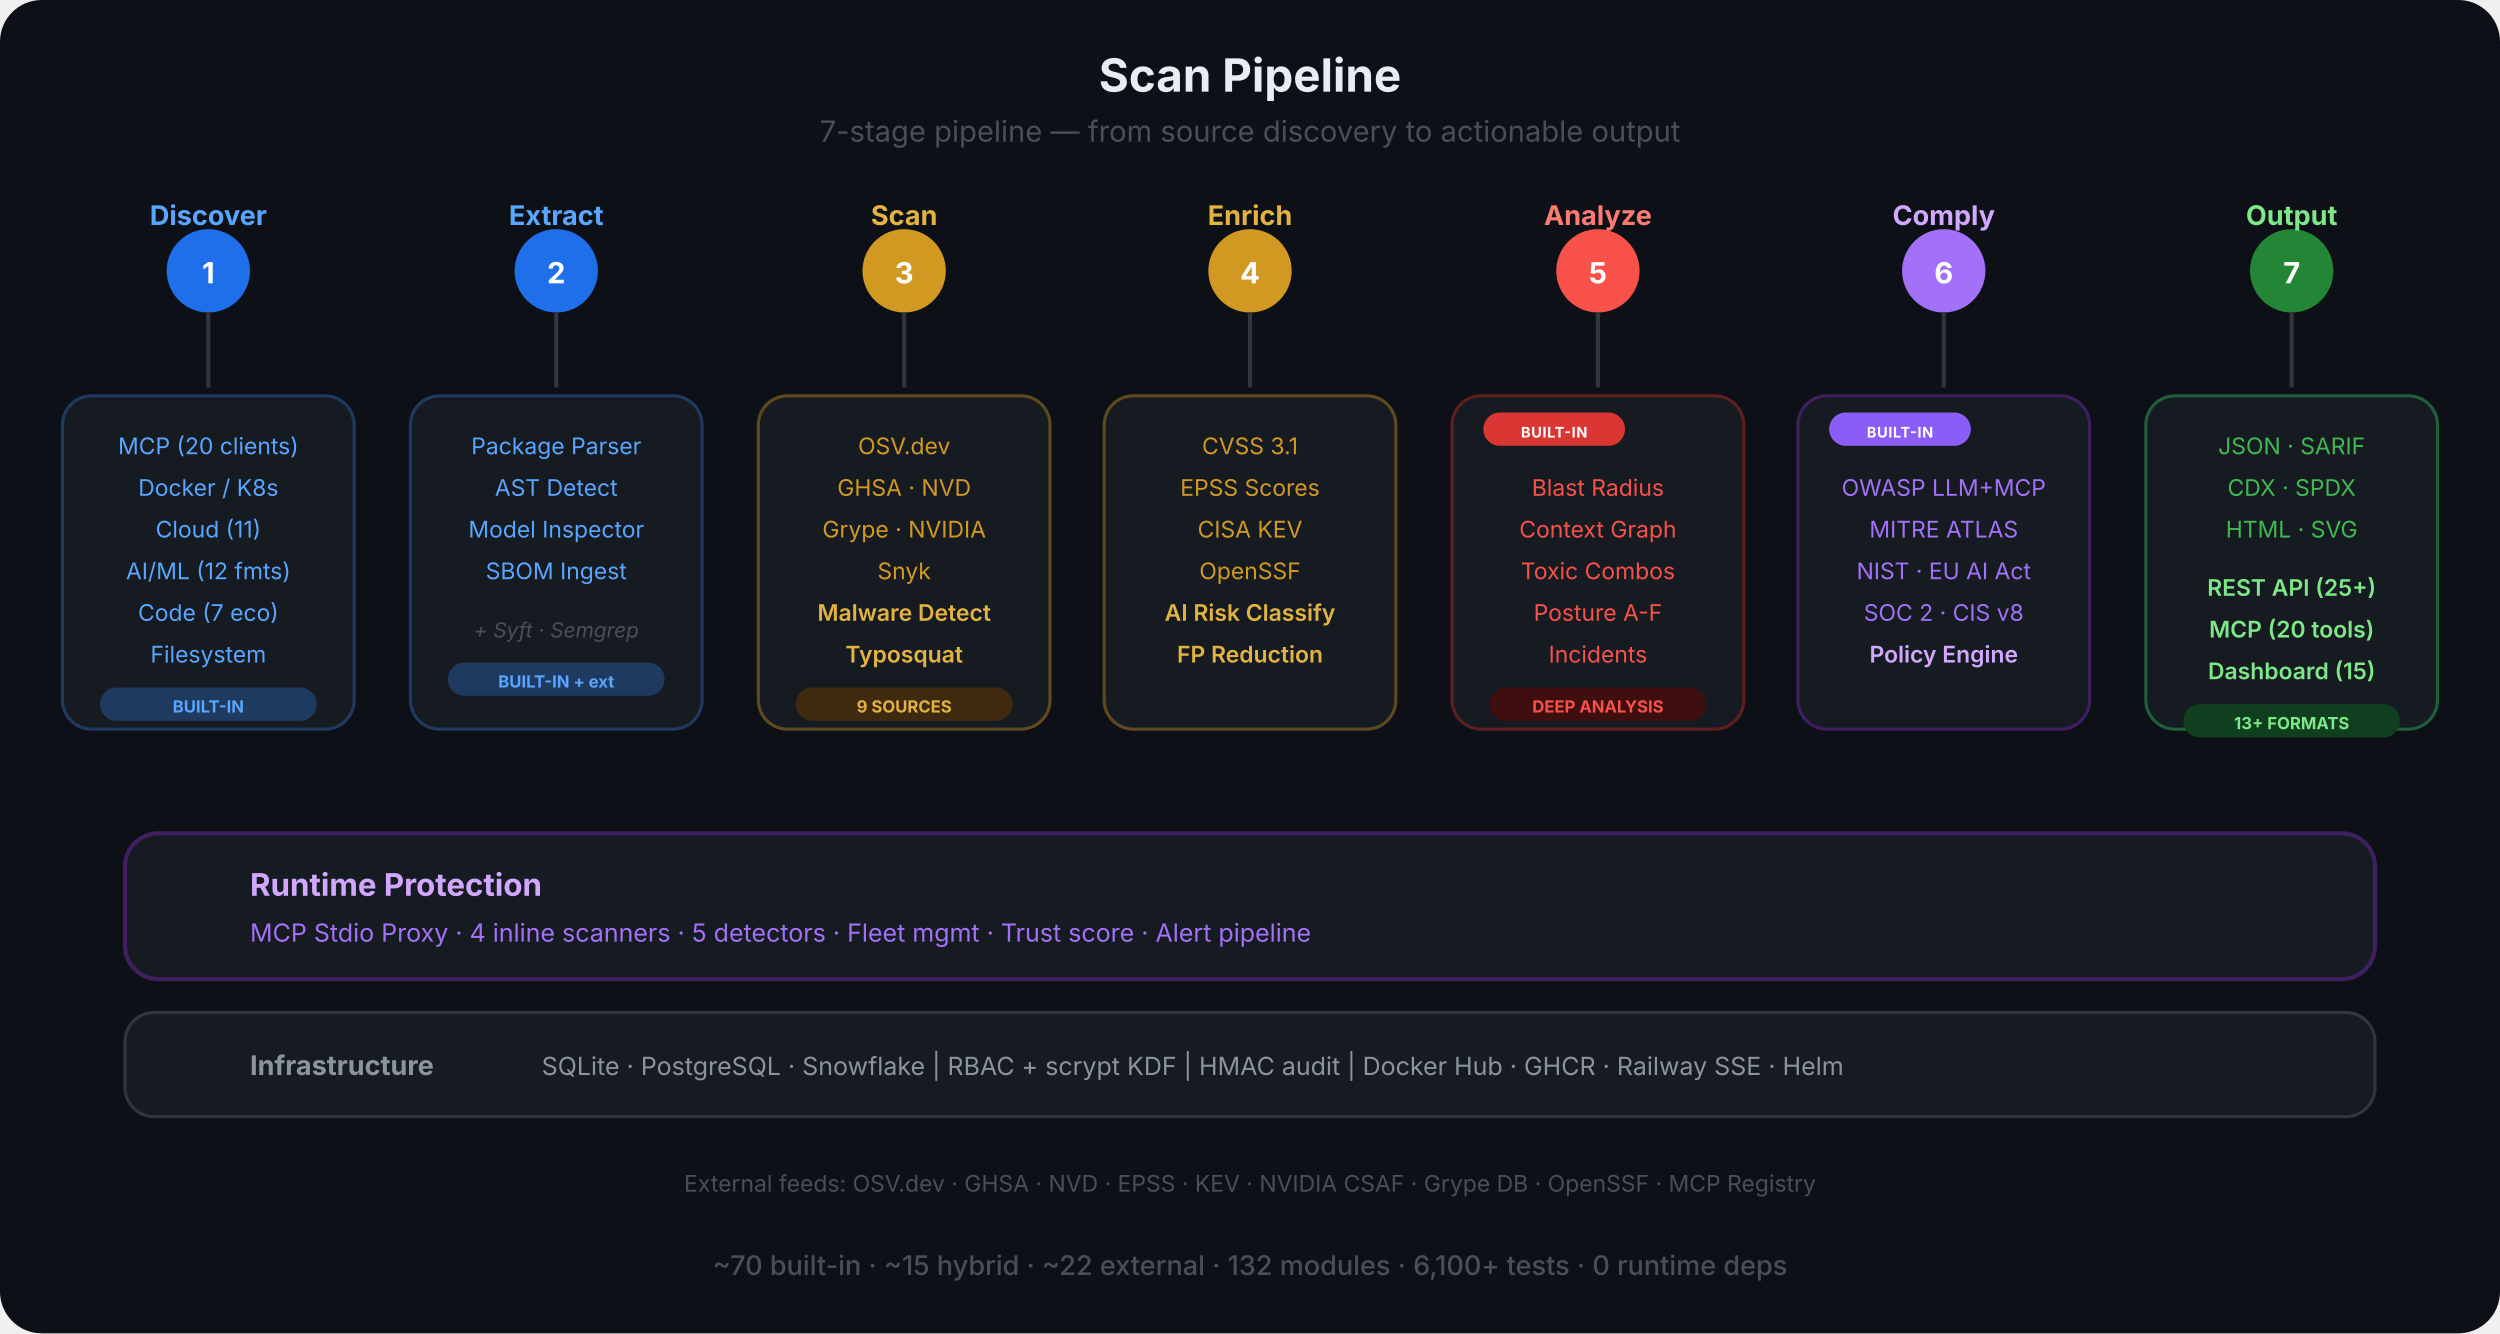
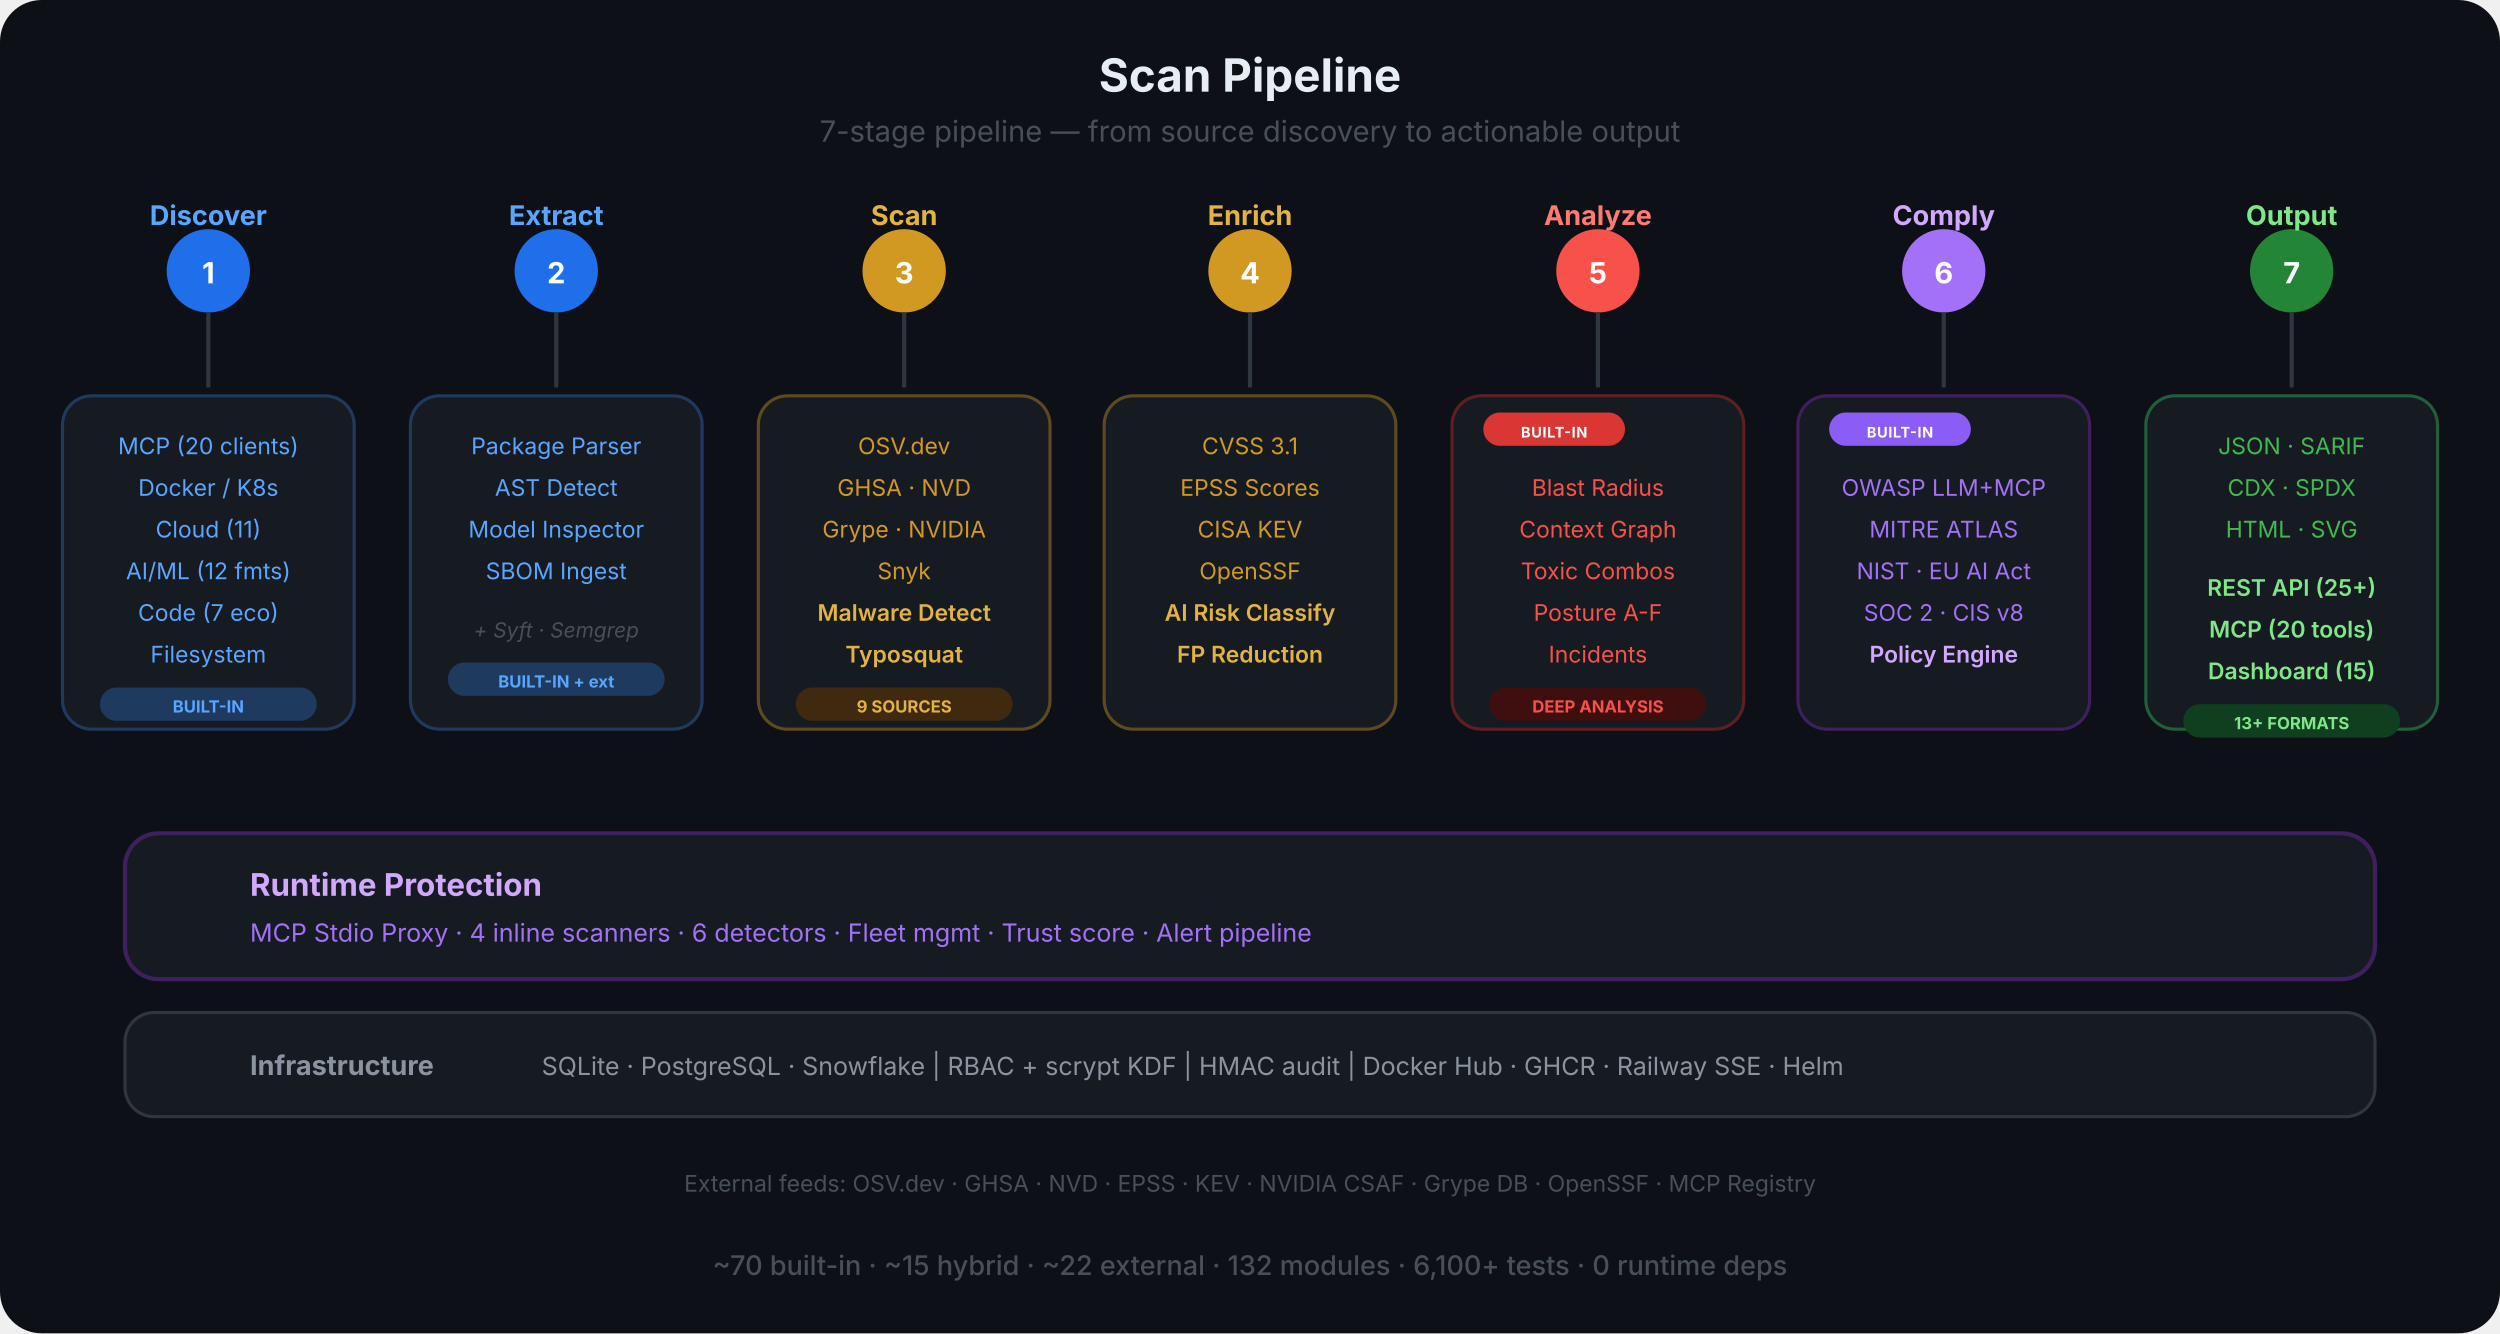
<svg xmlns="http://www.w3.org/2000/svg" viewBox="0 0 1200 640" fill="none">
  <defs>
    <marker id="sa-a" viewBox="0 0 10 10" refX="9" refY="5" markerWidth="8" markerHeight="8" orient="auto-start-reverse">
      <path d="M0 0 L10 5 L0 10 Z" fill="#484f58" />
    </marker>
    <linearGradient id="pipe-grad" x1="0" y1="0" x2="1" y2="0">
      <stop offset="0%" stop-color="#1f6feb" />
      <stop offset="30%" stop-color="#d29922" />
      <stop offset="60%" stop-color="#f85149" />
      <stop offset="80%" stop-color="#a371f7" />
      <stop offset="100%" stop-color="#3fb950" />
    </linearGradient>
  </defs>
  <rect width="1200" height="640" rx="20" fill="#0d1117" />
  <text x="600" y="44" text-anchor="middle" font-family="-apple-system, BlinkMacSystemFont, 'Segoe UI', sans-serif" font-size="22" font-weight="700" fill="#e6edf3">Scan Pipeline</text>
  <text x="600" y="68" text-anchor="middle" font-family="-apple-system, BlinkMacSystemFont, 'Segoe UI', sans-serif" font-size="14" fill="#484f58">7-stage pipeline — from source discovery to actionable output</text>
  <line x1="100" y1="130" x2="1100" y2="130" stroke="url(#pipe-grad)" stroke-width="4" stroke-linecap="round" />
  <circle cx="100" cy="130" r="20" fill="#1f6feb" />
  <text x="100" y="136" text-anchor="middle" font-family="-apple-system, BlinkMacSystemFont, 'Segoe UI', sans-serif" font-size="14" font-weight="700" fill="#fff">1</text>
  <text x="100" y="108" text-anchor="middle" font-family="-apple-system, BlinkMacSystemFont, 'Segoe UI', sans-serif" font-size="13" font-weight="700" fill="#58a6ff">Discover</text>
  <circle cx="267" cy="130" r="20" fill="#1f6feb" />
  <text x="267" y="136" text-anchor="middle" font-family="-apple-system, BlinkMacSystemFont, 'Segoe UI', sans-serif" font-size="14" font-weight="700" fill="#fff">2</text>
  <text x="267" y="108" text-anchor="middle" font-family="-apple-system, BlinkMacSystemFont, 'Segoe UI', sans-serif" font-size="13" font-weight="700" fill="#58a6ff">Extract</text>
  <circle cx="434" cy="130" r="20" fill="#d29922" />
  <text x="434" y="136" text-anchor="middle" font-family="-apple-system, BlinkMacSystemFont, 'Segoe UI', sans-serif" font-size="14" font-weight="700" fill="#fff">3</text>
  <text x="434" y="108" text-anchor="middle" font-family="-apple-system, BlinkMacSystemFont, 'Segoe UI', sans-serif" font-size="13" font-weight="700" fill="#e3b341">Scan</text>
  <circle cx="600" cy="130" r="20" fill="#d29922" />
  <text x="600" y="136" text-anchor="middle" font-family="-apple-system, BlinkMacSystemFont, 'Segoe UI', sans-serif" font-size="14" font-weight="700" fill="#fff">4</text>
  <text x="600" y="108" text-anchor="middle" font-family="-apple-system, BlinkMacSystemFont, 'Segoe UI', sans-serif" font-size="13" font-weight="700" fill="#e3b341">Enrich</text>
  <circle cx="767" cy="130" r="20" fill="#f85149" />
  <text x="767" y="136" text-anchor="middle" font-family="-apple-system, BlinkMacSystemFont, 'Segoe UI', sans-serif" font-size="14" font-weight="700" fill="#fff">5</text>
  <text x="767" y="108" text-anchor="middle" font-family="-apple-system, BlinkMacSystemFont, 'Segoe UI', sans-serif" font-size="13" font-weight="700" fill="#ff7b72">Analyze</text>
  <circle cx="933" cy="130" r="20" fill="#a371f7" />
  <text x="933" y="136" text-anchor="middle" font-family="-apple-system, BlinkMacSystemFont, 'Segoe UI', sans-serif" font-size="14" font-weight="700" fill="#fff">6</text>
  <text x="933" y="108" text-anchor="middle" font-family="-apple-system, BlinkMacSystemFont, 'Segoe UI', sans-serif" font-size="13" font-weight="700" fill="#d2a8ff">Comply</text>
  <circle cx="1100" cy="130" r="20" fill="#238636" />
  <text x="1100" y="136" text-anchor="middle" font-family="-apple-system, BlinkMacSystemFont, 'Segoe UI', sans-serif" font-size="14" font-weight="700" fill="#fff">7</text>
  <text x="1100" y="108" text-anchor="middle" font-family="-apple-system, BlinkMacSystemFont, 'Segoe UI', sans-serif" font-size="13" font-weight="700" fill="#7ee787">Output</text>
  <line x1="100" y1="150" x2="100" y2="186" stroke="#30363d" stroke-width="2" />
  <line x1="267" y1="150" x2="267" y2="186" stroke="#30363d" stroke-width="2" />
  <line x1="434" y1="150" x2="434" y2="186" stroke="#30363d" stroke-width="2" />
  <line x1="600" y1="150" x2="600" y2="186" stroke="#30363d" stroke-width="2" />
  <line x1="767" y1="150" x2="767" y2="186" stroke="#30363d" stroke-width="2" />
  <line x1="933" y1="150" x2="933" y2="186" stroke="#30363d" stroke-width="2" />
  <line x1="1100" y1="150" x2="1100" y2="186" stroke="#30363d" stroke-width="2" />
  <rect x="30" y="190" width="140" height="160" rx="14" fill="#161b22" stroke="#1f3a5f" stroke-width="1.5" />
  <text x="100" y="218" text-anchor="middle" font-family="-apple-system, BlinkMacSystemFont, 'Segoe UI', sans-serif" font-size="11" fill="#58a6ff">MCP (20 clients)</text>
  <text x="100" y="238" text-anchor="middle" font-family="-apple-system, BlinkMacSystemFont, 'Segoe UI', sans-serif" font-size="11" fill="#58a6ff">Docker / K8s</text>
  <text x="100" y="258" text-anchor="middle" font-family="-apple-system, BlinkMacSystemFont, 'Segoe UI', sans-serif" font-size="11" fill="#58a6ff">Cloud (11)</text>
  <text x="100" y="278" text-anchor="middle" font-family="-apple-system, BlinkMacSystemFont, 'Segoe UI', sans-serif" font-size="11" fill="#58a6ff">AI/ML (12 fmts)</text>
  <text x="100" y="298" text-anchor="middle" font-family="-apple-system, BlinkMacSystemFont, 'Segoe UI', sans-serif" font-size="11" fill="#58a6ff">Code (7 eco)</text>
  <text x="100" y="318" text-anchor="middle" font-family="-apple-system, BlinkMacSystemFont, 'Segoe UI', sans-serif" font-size="11" fill="#58a6ff">Filesystem</text>
  <rect x="48" y="330" width="104" height="16" rx="8" fill="#1f3a5f" />
  <text x="100" y="342" text-anchor="middle" font-family="-apple-system, BlinkMacSystemFont, 'Segoe UI', sans-serif" font-size="8" font-weight="700" fill="#58a6ff">BUILT-IN</text>
  <rect x="197" y="190" width="140" height="160" rx="14" fill="#161b22" stroke="#1f3a5f" stroke-width="1.5" />
  <text x="267" y="218" text-anchor="middle" font-family="-apple-system, BlinkMacSystemFont, 'Segoe UI', sans-serif" font-size="11" fill="#58a6ff">Package Parser</text>
  <text x="267" y="238" text-anchor="middle" font-family="-apple-system, BlinkMacSystemFont, 'Segoe UI', sans-serif" font-size="11" fill="#58a6ff">AST Detect</text>
  <text x="267" y="258" text-anchor="middle" font-family="-apple-system, BlinkMacSystemFont, 'Segoe UI', sans-serif" font-size="11" fill="#58a6ff">Model Inspector</text>
  <text x="267" y="278" text-anchor="middle" font-family="-apple-system, BlinkMacSystemFont, 'Segoe UI', sans-serif" font-size="11" fill="#58a6ff">SBOM Ingest</text>
  <text x="267" y="306" text-anchor="middle" font-family="-apple-system, BlinkMacSystemFont, 'Segoe UI', sans-serif" font-size="10" fill="#484f58" font-style="italic">+ Syft · Semgrep</text>
  <rect x="215" y="318" width="104" height="16" rx="8" fill="#1f3a5f" />
  <text x="267" y="330" text-anchor="middle" font-family="-apple-system, BlinkMacSystemFont, 'Segoe UI', sans-serif" font-size="8" font-weight="700" fill="#58a6ff">BUILT-IN + ext</text>
  <rect x="364" y="190" width="140" height="160" rx="14" fill="#161b22" stroke="#5f4a1f" stroke-width="1.5" />
  <text x="434" y="218" text-anchor="middle" font-family="-apple-system, BlinkMacSystemFont, 'Segoe UI', sans-serif" font-size="11" fill="#d29922">OSV.dev</text>
  <text x="434" y="238" text-anchor="middle" font-family="-apple-system, BlinkMacSystemFont, 'Segoe UI', sans-serif" font-size="11" fill="#d29922">GHSA · NVD</text>
  <text x="434" y="258" text-anchor="middle" font-family="-apple-system, BlinkMacSystemFont, 'Segoe UI', sans-serif" font-size="11" fill="#d29922">Grype · NVIDIA</text>
  <text x="434" y="278" text-anchor="middle" font-family="-apple-system, BlinkMacSystemFont, 'Segoe UI', sans-serif" font-size="11" fill="#d29922">Snyk</text>
  <text x="434" y="298" text-anchor="middle" font-family="-apple-system, BlinkMacSystemFont, 'Segoe UI', sans-serif" font-size="11" font-weight="600" fill="#e3b341">Malware Detect</text>
  <text x="434" y="318" text-anchor="middle" font-family="-apple-system, BlinkMacSystemFont, 'Segoe UI', sans-serif" font-size="11" font-weight="600" fill="#e3b341">Typosquat</text>
  <rect x="382" y="330" width="104" height="16" rx="8" fill="#3f2a0f" />
  <text x="434" y="342" text-anchor="middle" font-family="-apple-system, BlinkMacSystemFont, 'Segoe UI', sans-serif" font-size="8" font-weight="700" fill="#e3b341">9 SOURCES</text>
  <rect x="530" y="190" width="140" height="160" rx="14" fill="#161b22" stroke="#5f4a1f" stroke-width="1.5" />
  <text x="600" y="218" text-anchor="middle" font-family="-apple-system, BlinkMacSystemFont, 'Segoe UI', sans-serif" font-size="11" fill="#d29922">CVSS 3.1</text>
  <text x="600" y="238" text-anchor="middle" font-family="-apple-system, BlinkMacSystemFont, 'Segoe UI', sans-serif" font-size="11" fill="#d29922">EPSS Scores</text>
  <text x="600" y="258" text-anchor="middle" font-family="-apple-system, BlinkMacSystemFont, 'Segoe UI', sans-serif" font-size="11" fill="#d29922">CISA KEV</text>
  <text x="600" y="278" text-anchor="middle" font-family="-apple-system, BlinkMacSystemFont, 'Segoe UI', sans-serif" font-size="11" fill="#d29922">OpenSSF</text>
  <text x="600" y="298" text-anchor="middle" font-family="-apple-system, BlinkMacSystemFont, 'Segoe UI', sans-serif" font-size="11" font-weight="600" fill="#e3b341">AI Risk Classify</text>
  <text x="600" y="318" text-anchor="middle" font-family="-apple-system, BlinkMacSystemFont, 'Segoe UI', sans-serif" font-size="11" font-weight="600" fill="#e3b341">FP Reduction</text>
  <rect x="697" y="190" width="140" height="160" rx="14" fill="#161b22" stroke="#5f1f1f" stroke-width="1.5" />
  <rect x="712" y="198" width="68" height="16" rx="8" fill="#da3633" />
  <text x="746" y="210" text-anchor="middle" font-family="-apple-system, BlinkMacSystemFont, 'Segoe UI', sans-serif" font-size="7" font-weight="700" fill="#fff" letter-spacing="0.04em">BUILT-IN</text>
  <text x="767" y="238" text-anchor="middle" font-family="-apple-system, BlinkMacSystemFont, 'Segoe UI', sans-serif" font-size="11" fill="#f85149">Blast Radius</text>
  <text x="767" y="258" text-anchor="middle" font-family="-apple-system, BlinkMacSystemFont, 'Segoe UI', sans-serif" font-size="11" fill="#f85149">Context Graph</text>
  <text x="767" y="278" text-anchor="middle" font-family="-apple-system, BlinkMacSystemFont, 'Segoe UI', sans-serif" font-size="11" fill="#f85149">Toxic Combos</text>
  <text x="767" y="298" text-anchor="middle" font-family="-apple-system, BlinkMacSystemFont, 'Segoe UI', sans-serif" font-size="11" fill="#f85149">Posture A-F</text>
  <text x="767" y="318" text-anchor="middle" font-family="-apple-system, BlinkMacSystemFont, 'Segoe UI', sans-serif" font-size="11" fill="#f85149">Incidents</text>
  <rect x="715" y="330" width="104" height="16" rx="8" fill="#3f0f0f" />
  <text x="767" y="342" text-anchor="middle" font-family="-apple-system, BlinkMacSystemFont, 'Segoe UI', sans-serif" font-size="8" font-weight="700" fill="#f85149">DEEP ANALYSIS</text>
  <rect x="863" y="190" width="140" height="160" rx="14" fill="#161b22" stroke="#3f1f5f" stroke-width="1.5" />
  <rect x="878" y="198" width="68" height="16" rx="8" fill="#8b5cf6" />
  <text x="912" y="210" text-anchor="middle" font-family="-apple-system, BlinkMacSystemFont, 'Segoe UI', sans-serif" font-size="7" font-weight="700" fill="#fff" letter-spacing="0.04em">BUILT-IN</text>
  <text x="933" y="238" text-anchor="middle" font-family="-apple-system, BlinkMacSystemFont, 'Segoe UI', sans-serif" font-size="11" fill="#a371f7">OWASP LLM+MCP</text>
  <text x="933" y="258" text-anchor="middle" font-family="-apple-system, BlinkMacSystemFont, 'Segoe UI', sans-serif" font-size="11" fill="#a371f7">MITRE ATLAS</text>
  <text x="933" y="278" text-anchor="middle" font-family="-apple-system, BlinkMacSystemFont, 'Segoe UI', sans-serif" font-size="11" fill="#a371f7">NIST · EU AI Act</text>
  <text x="933" y="298" text-anchor="middle" font-family="-apple-system, BlinkMacSystemFont, 'Segoe UI', sans-serif" font-size="11" fill="#a371f7">SOC 2 · CIS v8</text>
  <text x="933" y="318" text-anchor="middle" font-family="-apple-system, BlinkMacSystemFont, 'Segoe UI', sans-serif" font-size="11" font-weight="600" fill="#d2a8ff">Policy Engine</text>
  <rect x="1030" y="190" width="140" height="160" rx="14" fill="#161b22" stroke="#1f5f3a" stroke-width="1.5" />
  <text x="1100" y="218" text-anchor="middle" font-family="-apple-system, BlinkMacSystemFont, 'Segoe UI', sans-serif" font-size="11" fill="#3fb950">JSON · SARIF</text>
  <text x="1100" y="238" text-anchor="middle" font-family="-apple-system, BlinkMacSystemFont, 'Segoe UI', sans-serif" font-size="11" fill="#3fb950">CDX · SPDX</text>
  <text x="1100" y="258" text-anchor="middle" font-family="-apple-system, BlinkMacSystemFont, 'Segoe UI', sans-serif" font-size="11" fill="#3fb950">HTML · SVG</text>
  <text x="1100" y="286" text-anchor="middle" font-family="-apple-system, BlinkMacSystemFont, 'Segoe UI', sans-serif" font-size="11" font-weight="600" fill="#7ee787">REST API (25+)</text>
  <text x="1100" y="306" text-anchor="middle" font-family="-apple-system, BlinkMacSystemFont, 'Segoe UI', sans-serif" font-size="11" font-weight="600" fill="#7ee787">MCP (20 tools)</text>
  <text x="1100" y="326" text-anchor="middle" font-family="-apple-system, BlinkMacSystemFont, 'Segoe UI', sans-serif" font-size="11" font-weight="600" fill="#7ee787">Dashboard (15)</text>
  <rect x="1048" y="338" width="104" height="16" rx="8" fill="#0f3f1f" />
  <text x="1100" y="350" text-anchor="middle" font-family="-apple-system, BlinkMacSystemFont, 'Segoe UI', sans-serif" font-size="8" font-weight="700" fill="#7ee787">13+ FORMATS</text>
  <rect x="60" y="400" width="1080" height="70" rx="16" fill="#161b22" stroke="#3f1f5f" stroke-width="2" />
  <text x="120" y="430" text-anchor="start" font-family="-apple-system, BlinkMacSystemFont, 'Segoe UI', sans-serif" font-size="15" font-weight="700" fill="#d2a8ff">Runtime Protection</text>
-   <text x="120" y="452" text-anchor="start" font-family="-apple-system, BlinkMacSystemFont, 'Segoe UI', sans-serif" font-size="12" fill="#a371f7">MCP Stdio Proxy  ·  4 inline scanners  ·  5 detectors  ·  Fleet mgmt  ·  Trust score  ·  Alert pipeline</text>
+   <text x="120" y="452" text-anchor="start" font-family="-apple-system, BlinkMacSystemFont, 'Segoe UI', sans-serif" font-size="12" fill="#a371f7">MCP Stdio Proxy  ·  4 inline scanners  ·  6 detectors  ·  Fleet mgmt  ·  Trust score  ·  Alert pipeline</text>
  <rect x="60" y="486" width="1080" height="50" rx="14" fill="#161b22" stroke="#30363d" stroke-width="1.5" />
  <text x="120" y="516" text-anchor="start" font-family="-apple-system, BlinkMacSystemFont, 'Segoe UI', sans-serif" font-size="13" font-weight="700" fill="#8b949e">Infrastructure</text>
  <text x="260" y="516" text-anchor="start" font-family="-apple-system, BlinkMacSystemFont, 'Segoe UI', sans-serif" font-size="12" fill="#8b949e">SQLite · PostgreSQL · Snowflake  |  RBAC + scrypt KDF  |  HMAC audit  |  Docker Hub · GHCR · Railway SSE · Helm</text>
  <text x="600" y="572" text-anchor="middle" font-family="-apple-system, BlinkMacSystemFont, 'Segoe UI', sans-serif" font-size="11" fill="#484f58">External feeds: OSV.dev · GHSA · NVD · EPSS · KEV · NVIDIA CSAF · Grype DB · OpenSSF · MCP Registry</text>
  <text x="600" y="612" text-anchor="middle" font-family="-apple-system, BlinkMacSystemFont, 'Segoe UI', sans-serif" font-size="13" font-weight="500" fill="#484f58">~70 built-in  ·  ~15 hybrid  ·  ~22 external  ·  132 modules  ·  6,100+ tests  ·  0 runtime deps</text>
</svg>
